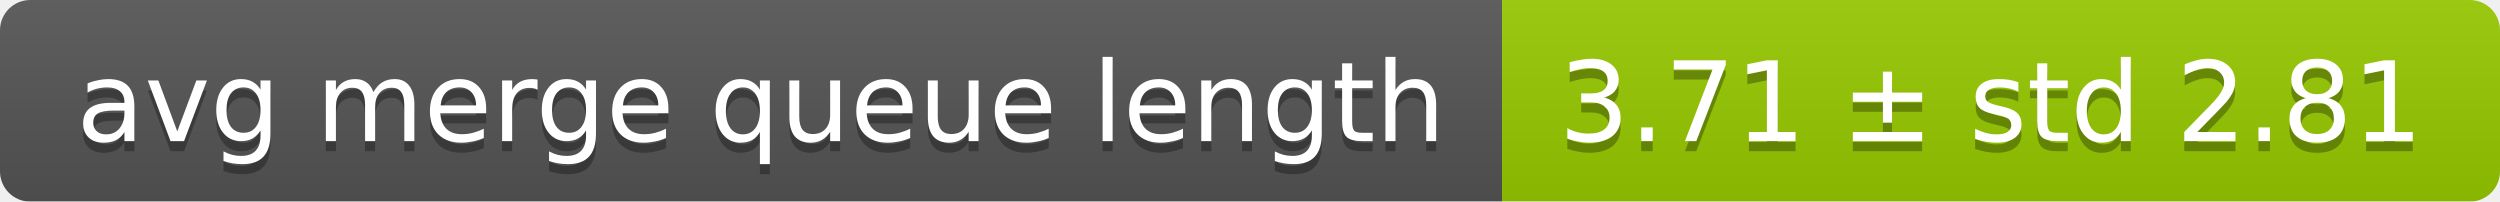
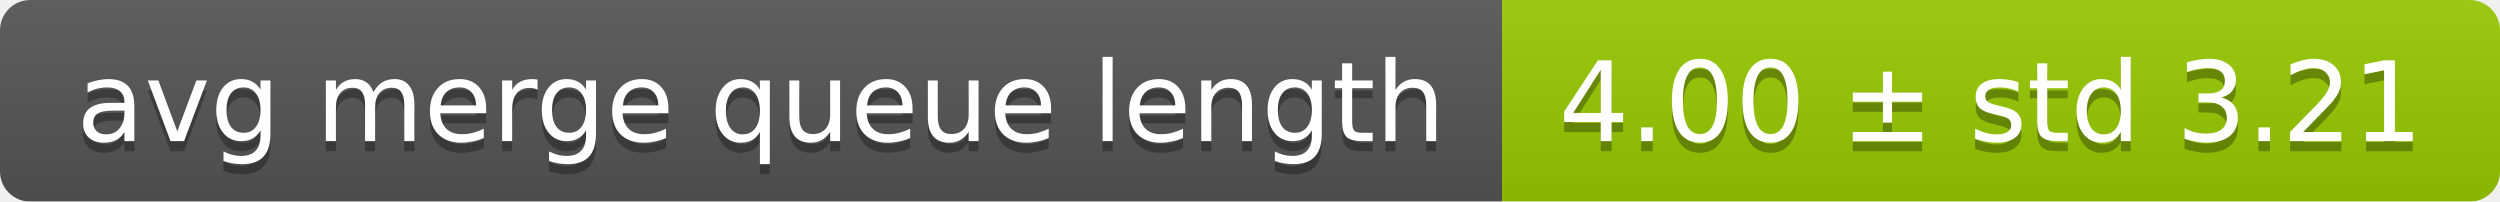
<svg xmlns="http://www.w3.org/2000/svg" width="248" height="20">
  <linearGradient id="smooth" x2="0" y2="100%">
    <stop offset="0" stop-color="#bbb" stop-opacity=".1" />
    <stop offset="1" stop-opacity=".1" />
  </linearGradient>
  <mask id="round">
    <rect width="248" height="20" rx="3" fill="#fff" />
  </mask>
  <g mask="url(#round)">
    <rect width="149" height="20" fill="#555" />
    <rect x="149" width="99" height="20" fill="#97ca00" />
    <rect width="248" height="20" fill="url(#smooth)" />
  </g>
  <g fill="#fff" text-anchor="middle" font-family="DejaVu Sans,Verdana,Geneva,sans-serif" font-size="11">
    <text x="75.5" y="15" fill="#010101" fill-opacity=".3">avg merge queue length</text>
    <text x="75.5" y="14">avg merge queue length</text>
-     <text x="197.5" y="15" fill="#010101" fill-opacity=".3">3.71 ± std 2.81</text>
-     <text x="197.5" y="14">3.71 ± std 2.81</text>
+     <text x="197.5" y="15" fill="#010101" fill-opacity=".3">4.00 ± std 3.21</text>
+     <text x="197.5" y="14">4.00 ± std 3.21</text>
  </g>
</svg>
